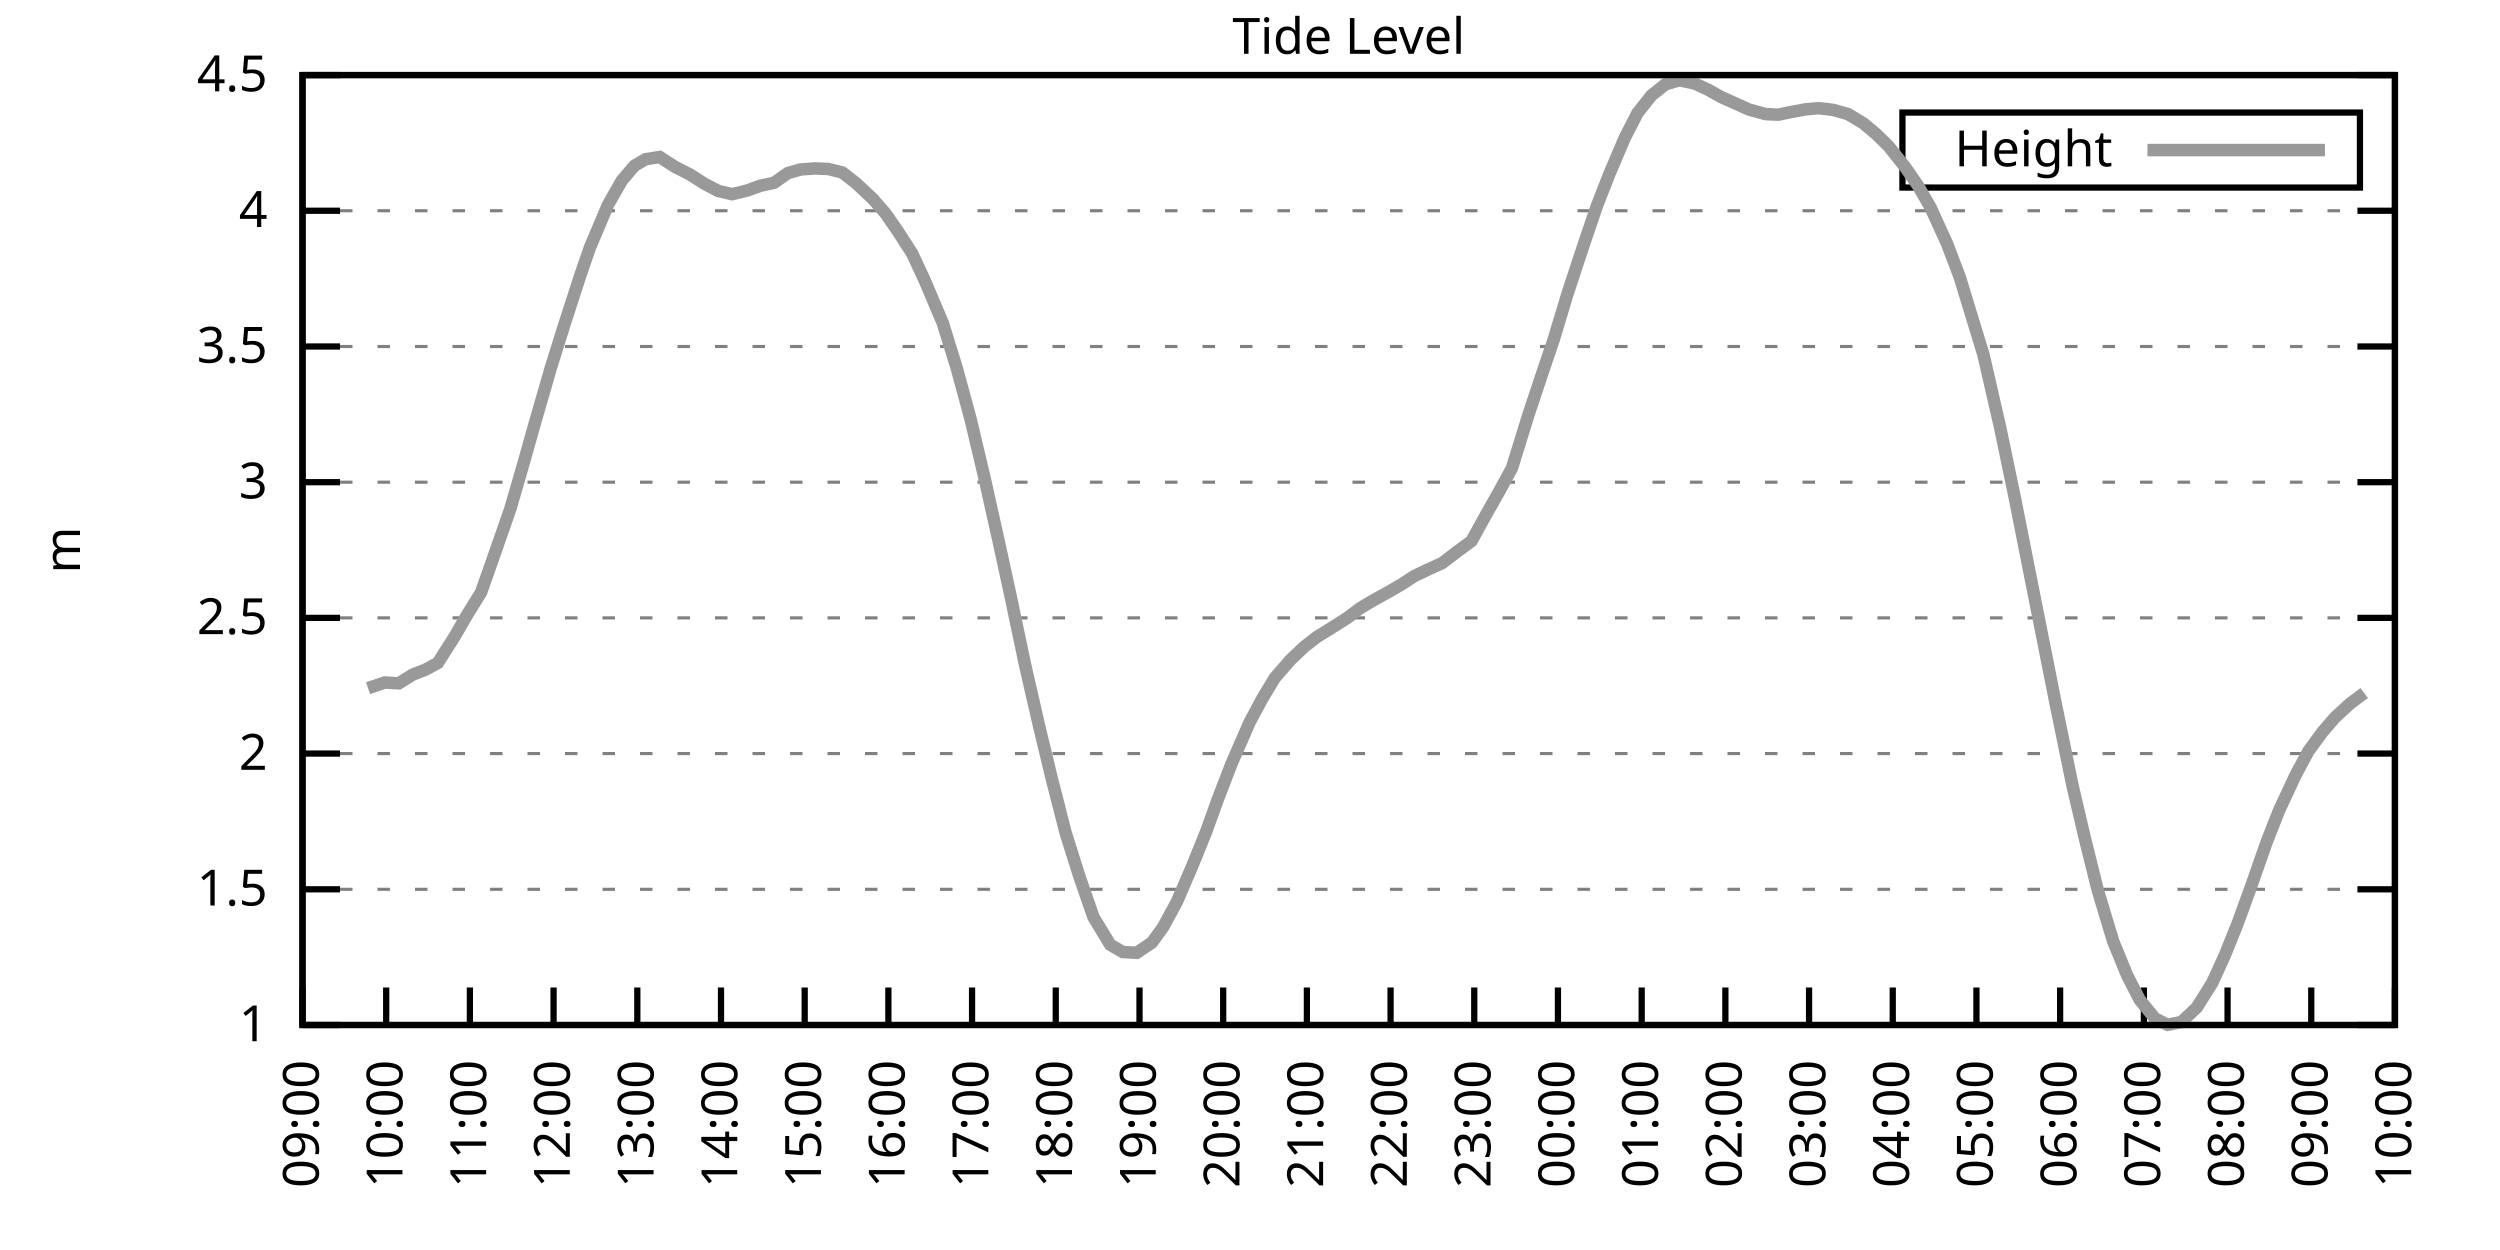
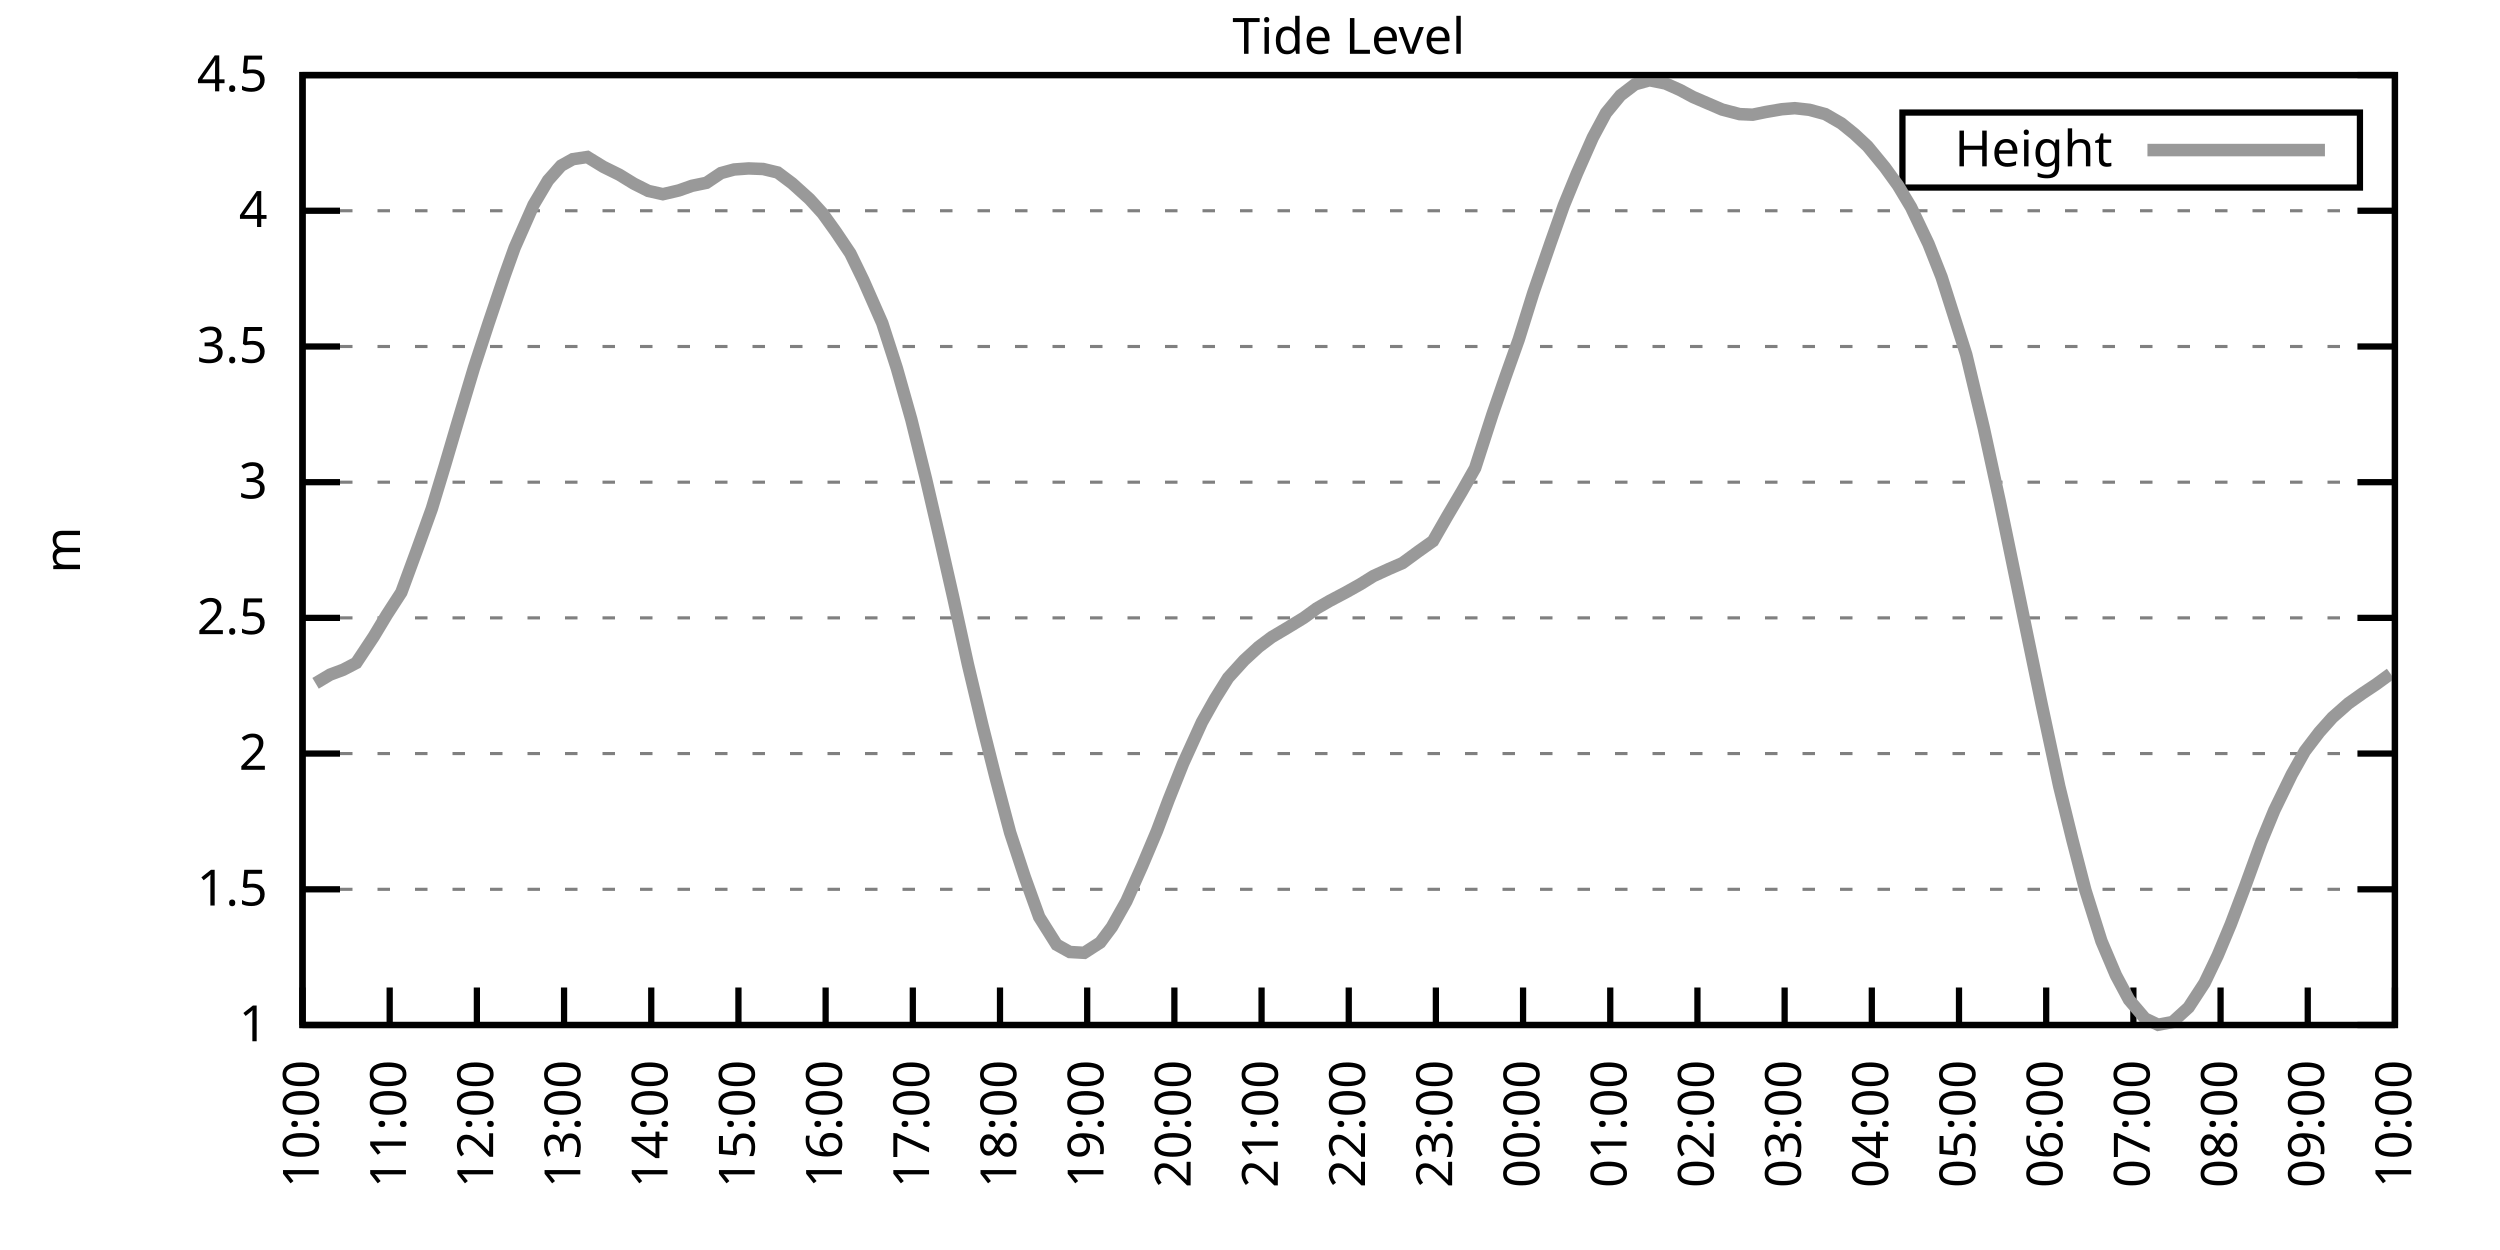
<svg xmlns="http://www.w3.org/2000/svg" xmlns:xlink="http://www.w3.org/1999/xlink" width="400" height="200" viewBox="0 0 400 200">
  <g id="gnuplot_canvas">
    <rect x="0" y="0" width="400" height="200" fill="none" />
    <defs>
      <circle id="gpDot" r="0.5" stroke-width="0.5" stroke="currentColor" />
      <path id="gpPt0" stroke-width="0.333" stroke="currentColor" d="M-1,0 h2 M0,-1 v2" />
      <path id="gpPt1" stroke-width="0.333" stroke="currentColor" d="M-1,-1 L1,1 M1,-1 L-1,1" />
      <path id="gpPt2" stroke-width="0.333" stroke="currentColor" d="M-1,0 L1,0 M0,-1 L0,1 M-1,-1 L1,1 M-1,1 L1,-1" />
      <rect id="gpPt3" stroke-width="0.333" stroke="currentColor" x="-1" y="-1" width="2" height="2" />
      <rect id="gpPt4" stroke-width="0.333" stroke="currentColor" fill="currentColor" x="-1" y="-1" width="2" height="2" />
      <circle id="gpPt5" stroke-width="0.333" stroke="currentColor" cx="0" cy="0" r="1" />
      <use xlink:href="#gpPt5" id="gpPt6" fill="currentColor" stroke="none" />
      <path id="gpPt7" stroke-width="0.333" stroke="currentColor" d="M0,-1.33 L-1.33,0.67 L1.33,0.67 z" />
      <use xlink:href="#gpPt7" id="gpPt8" fill="currentColor" stroke="none" />
      <use xlink:href="#gpPt7" id="gpPt9" stroke="currentColor" transform="rotate(180)" />
      <use xlink:href="#gpPt9" id="gpPt10" fill="currentColor" stroke="none" />
      <use xlink:href="#gpPt3" id="gpPt11" stroke="currentColor" transform="rotate(45)" />
      <use xlink:href="#gpPt11" id="gpPt12" fill="currentColor" stroke="none" />
      <path id="gpPt13" stroke-width="0.333" stroke="currentColor" d="M0,1.330 L1.265,0.411 L0.782,-1.067 L-0.782,-1.076 L-1.265,0.411 z" />
      <use xlink:href="#gpPt13" id="gpPt14" fill="currentColor" stroke="none" />
      <filter id="textbox" filterUnits="objectBoundingBox" x="0" y="0" height="1" width="1">
        <feFlood flood-color="white" flood-opacity="1" result="bgnd" />
        <feComposite in="SourceGraphic" in2="bgnd" operator="atop" />
      </filter>
      <filter id="greybox" filterUnits="objectBoundingBox" x="0" y="0" height="1" width="1">
        <feFlood flood-color="lightgrey" flood-opacity="1" result="grey" />
        <feComposite in="SourceGraphic" in2="grey" operator="atop" />
      </filter>
    </defs>
    <g fill="none" color="white" stroke="currentColor" stroke-width="1.00" stroke-linecap="butt" stroke-linejoin="miter">
</g>
    <g fill="none" color="black" stroke="currentColor" stroke-width="1.00" stroke-linecap="butt" stroke-linejoin="miter">
      <g stroke="none" shape-rendering="crispEdges">
        <polygon fill="rgb(255, 255, 255)" points="48.40,164.00 383.18,164.00 383.18,12.02 48.40,12.02 " />
      </g>
    </g>
    <g fill="none" color="black" stroke="currentColor" stroke-width="1.00" stroke-linecap="butt" stroke-linejoin="miter">
</g>
    <g fill="none" color="black" stroke="black" stroke-width="0.50" stroke-linecap="butt" stroke-linejoin="miter">
</g>
    <g fill="none" color="gray" stroke="currentColor" stroke-width="0.50" stroke-linecap="butt" stroke-linejoin="miter">
      <path stroke="gray" stroke-dasharray="2,4" class="gridline" d="M48.40,164.00 L383.19,164.00  " />
    </g>
    <g fill="none" color="gray" stroke="gray" stroke-width="1.00" stroke-linecap="butt" stroke-linejoin="miter">
</g>
    <g fill="none" color="black" stroke="currentColor" stroke-width="1.00" stroke-linecap="butt" stroke-linejoin="miter">
      <path stroke="black" d="M48.40,164.00 L54.40,164.00 M383.19,164.00 L377.19,164.00  " />
      <g transform="translate(42.80,166.60)" stroke="none" fill="black" font-family="Sans" font-size="8.00" text-anchor="end">
        <text>
          <tspan font-family="Sans"> 1</tspan>
        </text>
      </g>
    </g>
    <g fill="none" color="black" stroke="currentColor" stroke-width="1.00" stroke-linecap="butt" stroke-linejoin="miter">
</g>
    <g fill="none" color="black" stroke="black" stroke-width="0.50" stroke-linecap="butt" stroke-linejoin="miter">
</g>
    <g fill="none" color="gray" stroke="currentColor" stroke-width="0.50" stroke-linecap="butt" stroke-linejoin="miter">
      <path stroke="gray" stroke-dasharray="2,4" class="gridline" d="M48.40,142.29 L383.19,142.29  " />
    </g>
    <g fill="none" color="gray" stroke="gray" stroke-width="1.00" stroke-linecap="butt" stroke-linejoin="miter">
</g>
    <g fill="none" color="black" stroke="currentColor" stroke-width="1.00" stroke-linecap="butt" stroke-linejoin="miter">
      <path stroke="black" d="M48.40,142.29 L54.40,142.29 M383.19,142.29 L377.19,142.29  " />
      <g transform="translate(42.80,144.89)" stroke="none" fill="black" font-family="Sans" font-size="8.00" text-anchor="end">
        <text>
          <tspan font-family="Sans"> 1.5</tspan>
        </text>
      </g>
    </g>
    <g fill="none" color="black" stroke="currentColor" stroke-width="1.00" stroke-linecap="butt" stroke-linejoin="miter">
</g>
    <g fill="none" color="black" stroke="black" stroke-width="0.50" stroke-linecap="butt" stroke-linejoin="miter">
</g>
    <g fill="none" color="gray" stroke="currentColor" stroke-width="0.50" stroke-linecap="butt" stroke-linejoin="miter">
      <path stroke="gray" stroke-dasharray="2,4" class="gridline" d="M48.40,120.57 L383.19,120.57  " />
    </g>
    <g fill="none" color="gray" stroke="gray" stroke-width="1.00" stroke-linecap="butt" stroke-linejoin="miter">
</g>
    <g fill="none" color="black" stroke="currentColor" stroke-width="1.00" stroke-linecap="butt" stroke-linejoin="miter">
      <path stroke="black" d="M48.40,120.57 L54.40,120.57 M383.19,120.57 L377.19,120.57  " />
      <g transform="translate(42.80,123.17)" stroke="none" fill="black" font-family="Sans" font-size="8.00" text-anchor="end">
        <text>
          <tspan font-family="Sans"> 2</tspan>
        </text>
      </g>
    </g>
    <g fill="none" color="black" stroke="currentColor" stroke-width="1.00" stroke-linecap="butt" stroke-linejoin="miter">
</g>
    <g fill="none" color="black" stroke="black" stroke-width="0.50" stroke-linecap="butt" stroke-linejoin="miter">
</g>
    <g fill="none" color="gray" stroke="currentColor" stroke-width="0.50" stroke-linecap="butt" stroke-linejoin="miter">
      <path stroke="gray" stroke-dasharray="2,4" class="gridline" d="M48.40,98.86 L383.19,98.86  " />
    </g>
    <g fill="none" color="gray" stroke="gray" stroke-width="1.00" stroke-linecap="butt" stroke-linejoin="miter">
</g>
    <g fill="none" color="black" stroke="currentColor" stroke-width="1.00" stroke-linecap="butt" stroke-linejoin="miter">
      <path stroke="black" d="M48.40,98.86 L54.40,98.86 M383.19,98.86 L377.19,98.86  " />
      <g transform="translate(42.80,101.46)" stroke="none" fill="black" font-family="Sans" font-size="8.00" text-anchor="end">
        <text>
          <tspan font-family="Sans"> 2.5</tspan>
        </text>
      </g>
    </g>
    <g fill="none" color="black" stroke="currentColor" stroke-width="1.00" stroke-linecap="butt" stroke-linejoin="miter">
</g>
    <g fill="none" color="black" stroke="black" stroke-width="0.50" stroke-linecap="butt" stroke-linejoin="miter">
</g>
    <g fill="none" color="gray" stroke="currentColor" stroke-width="0.50" stroke-linecap="butt" stroke-linejoin="miter">
      <path stroke="gray" stroke-dasharray="2,4" class="gridline" d="M48.40,77.15 L383.19,77.15  " />
    </g>
    <g fill="none" color="gray" stroke="gray" stroke-width="1.00" stroke-linecap="butt" stroke-linejoin="miter">
</g>
    <g fill="none" color="black" stroke="currentColor" stroke-width="1.00" stroke-linecap="butt" stroke-linejoin="miter">
      <path stroke="black" d="M48.40,77.15 L54.40,77.15 M383.19,77.15 L377.19,77.15  " />
      <g transform="translate(42.80,79.75)" stroke="none" fill="black" font-family="Sans" font-size="8.00" text-anchor="end">
        <text>
          <tspan font-family="Sans"> 3</tspan>
        </text>
      </g>
    </g>
    <g fill="none" color="black" stroke="currentColor" stroke-width="1.00" stroke-linecap="butt" stroke-linejoin="miter">
</g>
    <g fill="none" color="black" stroke="black" stroke-width="0.50" stroke-linecap="butt" stroke-linejoin="miter">
</g>
    <g fill="none" color="gray" stroke="currentColor" stroke-width="0.50" stroke-linecap="butt" stroke-linejoin="miter">
      <path stroke="gray" stroke-dasharray="2,4" class="gridline" d="M48.40,55.44 L383.19,55.44  " />
    </g>
    <g fill="none" color="gray" stroke="gray" stroke-width="1.00" stroke-linecap="butt" stroke-linejoin="miter">
</g>
    <g fill="none" color="black" stroke="currentColor" stroke-width="1.00" stroke-linecap="butt" stroke-linejoin="miter">
      <path stroke="black" d="M48.40,55.44 L54.40,55.44 M383.19,55.44 L377.19,55.44  " />
      <g transform="translate(42.80,58.04)" stroke="none" fill="black" font-family="Sans" font-size="8.00" text-anchor="end">
        <text>
          <tspan font-family="Sans"> 3.5</tspan>
        </text>
      </g>
    </g>
    <g fill="none" color="black" stroke="currentColor" stroke-width="1.00" stroke-linecap="butt" stroke-linejoin="miter">
</g>
    <g fill="none" color="black" stroke="black" stroke-width="0.50" stroke-linecap="butt" stroke-linejoin="miter">
</g>
    <g fill="none" color="gray" stroke="currentColor" stroke-width="0.50" stroke-linecap="butt" stroke-linejoin="miter">
      <path stroke="gray" stroke-dasharray="2,4" class="gridline" d="M48.40,33.72 L383.19,33.72  " />
    </g>
    <g fill="none" color="gray" stroke="gray" stroke-width="1.00" stroke-linecap="butt" stroke-linejoin="miter">
</g>
    <g fill="none" color="black" stroke="currentColor" stroke-width="1.00" stroke-linecap="butt" stroke-linejoin="miter">
      <path stroke="black" d="M48.40,33.72 L54.40,33.72 M383.19,33.72 L377.19,33.72  " />
      <g transform="translate(42.80,36.32)" stroke="none" fill="black" font-family="Sans" font-size="8.00" text-anchor="end">
        <text>
          <tspan font-family="Sans"> 4</tspan>
        </text>
      </g>
    </g>
    <g fill="none" color="black" stroke="currentColor" stroke-width="1.00" stroke-linecap="butt" stroke-linejoin="miter">
</g>
    <g fill="none" color="black" stroke="black" stroke-width="0.50" stroke-linecap="butt" stroke-linejoin="miter">
</g>
    <g fill="none" color="gray" stroke="currentColor" stroke-width="0.50" stroke-linecap="butt" stroke-linejoin="miter">
      <path stroke="gray" stroke-dasharray="2,4" class="gridline" d="M48.40,12.01 L383.19,12.01  " />
    </g>
    <g fill="none" color="gray" stroke="gray" stroke-width="1.00" stroke-linecap="butt" stroke-linejoin="miter">
</g>
    <g fill="none" color="black" stroke="currentColor" stroke-width="1.00" stroke-linecap="butt" stroke-linejoin="miter">
      <path stroke="black" d="M48.40,12.01 L54.40,12.01 M383.19,12.01 L377.19,12.01  " />
      <g transform="translate(42.80,14.61)" stroke="none" fill="black" font-family="Sans" font-size="8.00" text-anchor="end">
        <text>
          <tspan font-family="Sans"> 4.5</tspan>
        </text>
      </g>
    </g>
    <g fill="none" color="black" stroke="currentColor" stroke-width="1.00" stroke-linecap="butt" stroke-linejoin="miter">
      <path stroke="black" d="M48.40,164.00 L48.40,158.00  " />
      <g transform="translate(51.00,169.60) rotate(270.00)" stroke="none" fill="black" font-family="Sans" font-size="8.00" text-anchor="end">
        <text>
-           <tspan font-family="Sans">09:00</tspan>
-         </text>
-       </g>
-     </g>
-     <g fill="none" color="black" stroke="currentColor" stroke-width="1.00" stroke-linecap="butt" stroke-linejoin="miter">
-       <path stroke="black" d="M61.79,164.00 L61.79,158.00  " />
-       <g transform="translate(64.39,169.60) rotate(270.00)" stroke="none" fill="black" font-family="Sans" font-size="8.00" text-anchor="end">
-         <text>
          <tspan font-family="Sans">10:00</tspan>
        </text>
      </g>
    </g>
    <g fill="none" color="black" stroke="currentColor" stroke-width="1.00" stroke-linecap="butt" stroke-linejoin="miter">
-       <path stroke="black" d="M75.18,164.00 L75.18,158.00  " />
-       <g transform="translate(77.78,169.60) rotate(270.00)" stroke="none" fill="black" font-family="Sans" font-size="8.00" text-anchor="end">
+       <path stroke="black" d="M62.35,164.00 L62.35,158.00  " />
+       <g transform="translate(64.95,169.60) rotate(270.00)" stroke="none" fill="black" font-family="Sans" font-size="8.00" text-anchor="end">
        <text>
          <tspan font-family="Sans">11:00</tspan>
        </text>
      </g>
    </g>
    <g fill="none" color="black" stroke="currentColor" stroke-width="1.00" stroke-linecap="butt" stroke-linejoin="miter">
-       <path stroke="black" d="M88.57,164.00 L88.57,158.00  " />
-       <g transform="translate(91.17,169.60) rotate(270.00)" stroke="none" fill="black" font-family="Sans" font-size="8.00" text-anchor="end">
+       <path stroke="black" d="M76.30,164.00 L76.30,158.00  " />
+       <g transform="translate(78.90,169.60) rotate(270.00)" stroke="none" fill="black" font-family="Sans" font-size="8.00" text-anchor="end">
        <text>
          <tspan font-family="Sans">12:00</tspan>
        </text>
      </g>
    </g>
    <g fill="none" color="black" stroke="currentColor" stroke-width="1.00" stroke-linecap="butt" stroke-linejoin="miter">
-       <path stroke="black" d="M101.97,164.00 L101.97,158.00  " />
-       <g transform="translate(104.57,169.60) rotate(270.00)" stroke="none" fill="black" font-family="Sans" font-size="8.00" text-anchor="end">
+       <path stroke="black" d="M90.25,164.00 L90.25,158.00  " />
+       <g transform="translate(92.85,169.60) rotate(270.00)" stroke="none" fill="black" font-family="Sans" font-size="8.00" text-anchor="end">
        <text>
          <tspan font-family="Sans">13:00</tspan>
        </text>
      </g>
    </g>
    <g fill="none" color="black" stroke="currentColor" stroke-width="1.00" stroke-linecap="butt" stroke-linejoin="miter">
-       <path stroke="black" d="M115.36,164.00 L115.36,158.00  " />
-       <g transform="translate(117.96,169.60) rotate(270.00)" stroke="none" fill="black" font-family="Sans" font-size="8.00" text-anchor="end">
+       <path stroke="black" d="M104.20,164.00 L104.20,158.00  " />
+       <g transform="translate(106.80,169.60) rotate(270.00)" stroke="none" fill="black" font-family="Sans" font-size="8.00" text-anchor="end">
        <text>
          <tspan font-family="Sans">14:00</tspan>
        </text>
      </g>
    </g>
    <g fill="none" color="black" stroke="currentColor" stroke-width="1.00" stroke-linecap="butt" stroke-linejoin="miter">
-       <path stroke="black" d="M128.75,164.00 L128.75,158.00  " />
-       <g transform="translate(131.35,169.60) rotate(270.00)" stroke="none" fill="black" font-family="Sans" font-size="8.00" text-anchor="end">
+       <path stroke="black" d="M118.15,164.00 L118.15,158.00  " />
+       <g transform="translate(120.75,169.60) rotate(270.00)" stroke="none" fill="black" font-family="Sans" font-size="8.00" text-anchor="end">
        <text>
          <tspan font-family="Sans">15:00</tspan>
        </text>
      </g>
    </g>
    <g fill="none" color="black" stroke="currentColor" stroke-width="1.00" stroke-linecap="butt" stroke-linejoin="miter">
-       <path stroke="black" d="M142.14,164.00 L142.14,158.00  " />
-       <g transform="translate(144.74,169.60) rotate(270.00)" stroke="none" fill="black" font-family="Sans" font-size="8.00" text-anchor="end">
+       <path stroke="black" d="M132.10,164.00 L132.10,158.00  " />
+       <g transform="translate(134.70,169.60) rotate(270.00)" stroke="none" fill="black" font-family="Sans" font-size="8.00" text-anchor="end">
        <text>
          <tspan font-family="Sans">16:00</tspan>
        </text>
      </g>
    </g>
    <g fill="none" color="black" stroke="currentColor" stroke-width="1.00" stroke-linecap="butt" stroke-linejoin="miter">
-       <path stroke="black" d="M155.53,164.00 L155.53,158.00  " />
-       <g transform="translate(158.13,169.60) rotate(270.00)" stroke="none" fill="black" font-family="Sans" font-size="8.00" text-anchor="end">
+       <path stroke="black" d="M146.05,164.00 L146.05,158.00  " />
+       <g transform="translate(148.65,169.60) rotate(270.00)" stroke="none" fill="black" font-family="Sans" font-size="8.00" text-anchor="end">
        <text>
          <tspan font-family="Sans">17:00</tspan>
        </text>
      </g>
    </g>
    <g fill="none" color="black" stroke="currentColor" stroke-width="1.00" stroke-linecap="butt" stroke-linejoin="miter">
-       <path stroke="black" d="M168.92,164.00 L168.92,158.00  " />
-       <g transform="translate(171.52,169.60) rotate(270.00)" stroke="none" fill="black" font-family="Sans" font-size="8.00" text-anchor="end">
+       <path stroke="black" d="M160.00,164.00 L160.00,158.00  " />
+       <g transform="translate(162.60,169.60) rotate(270.00)" stroke="none" fill="black" font-family="Sans" font-size="8.00" text-anchor="end">
        <text>
          <tspan font-family="Sans">18:00</tspan>
        </text>
      </g>
    </g>
    <g fill="none" color="black" stroke="currentColor" stroke-width="1.00" stroke-linecap="butt" stroke-linejoin="miter">
-       <path stroke="black" d="M182.32,164.00 L182.32,158.00  " />
-       <g transform="translate(184.92,169.60) rotate(270.00)" stroke="none" fill="black" font-family="Sans" font-size="8.00" text-anchor="end">
+       <path stroke="black" d="M173.95,164.00 L173.95,158.00  " />
+       <g transform="translate(176.55,169.60) rotate(270.00)" stroke="none" fill="black" font-family="Sans" font-size="8.00" text-anchor="end">
        <text>
          <tspan font-family="Sans">19:00</tspan>
        </text>
      </g>
    </g>
    <g fill="none" color="black" stroke="currentColor" stroke-width="1.00" stroke-linecap="butt" stroke-linejoin="miter">
-       <path stroke="black" d="M195.71,164.00 L195.71,158.00  " />
-       <g transform="translate(198.31,169.60) rotate(270.00)" stroke="none" fill="black" font-family="Sans" font-size="8.00" text-anchor="end">
+       <path stroke="black" d="M187.90,164.00 L187.90,158.00  " />
+       <g transform="translate(190.50,169.60) rotate(270.00)" stroke="none" fill="black" font-family="Sans" font-size="8.00" text-anchor="end">
        <text>
          <tspan font-family="Sans">20:00</tspan>
        </text>
      </g>
    </g>
    <g fill="none" color="black" stroke="currentColor" stroke-width="1.00" stroke-linecap="butt" stroke-linejoin="miter">
-       <path stroke="black" d="M209.10,164.00 L209.10,158.00  " />
-       <g transform="translate(211.70,169.60) rotate(270.00)" stroke="none" fill="black" font-family="Sans" font-size="8.00" text-anchor="end">
+       <path stroke="black" d="M201.85,164.00 L201.85,158.00  " />
+       <g transform="translate(204.45,169.60) rotate(270.00)" stroke="none" fill="black" font-family="Sans" font-size="8.00" text-anchor="end">
        <text>
          <tspan font-family="Sans">21:00</tspan>
        </text>
      </g>
    </g>
    <g fill="none" color="black" stroke="currentColor" stroke-width="1.00" stroke-linecap="butt" stroke-linejoin="miter">
-       <path stroke="black" d="M222.49,164.00 L222.49,158.00  " />
-       <g transform="translate(225.09,169.60) rotate(270.00)" stroke="none" fill="black" font-family="Sans" font-size="8.00" text-anchor="end">
+       <path stroke="black" d="M215.80,164.00 L215.80,158.00  " />
+       <g transform="translate(218.40,169.60) rotate(270.00)" stroke="none" fill="black" font-family="Sans" font-size="8.00" text-anchor="end">
        <text>
          <tspan font-family="Sans">22:00</tspan>
        </text>
      </g>
    </g>
    <g fill="none" color="black" stroke="currentColor" stroke-width="1.00" stroke-linecap="butt" stroke-linejoin="miter">
-       <path stroke="black" d="M235.88,164.00 L235.88,158.00  " />
-       <g transform="translate(238.48,169.60) rotate(270.00)" stroke="none" fill="black" font-family="Sans" font-size="8.00" text-anchor="end">
+       <path stroke="black" d="M229.74,164.00 L229.74,158.00  " />
+       <g transform="translate(232.34,169.60) rotate(270.00)" stroke="none" fill="black" font-family="Sans" font-size="8.00" text-anchor="end">
        <text>
          <tspan font-family="Sans">23:00</tspan>
        </text>
      </g>
    </g>
    <g fill="none" color="black" stroke="currentColor" stroke-width="1.00" stroke-linecap="butt" stroke-linejoin="miter">
-       <path stroke="black" d="M249.27,164.00 L249.27,158.00  " />
-       <g transform="translate(251.87,169.60) rotate(270.00)" stroke="none" fill="black" font-family="Sans" font-size="8.00" text-anchor="end">
+       <path stroke="black" d="M243.69,164.00 L243.69,158.00  " />
+       <g transform="translate(246.29,169.60) rotate(270.00)" stroke="none" fill="black" font-family="Sans" font-size="8.00" text-anchor="end">
        <text>
          <tspan font-family="Sans">00:00</tspan>
        </text>
      </g>
    </g>
    <g fill="none" color="black" stroke="currentColor" stroke-width="1.00" stroke-linecap="butt" stroke-linejoin="miter">
-       <path stroke="black" d="M262.67,164.00 L262.67,158.00  " />
-       <g transform="translate(265.27,169.60) rotate(270.00)" stroke="none" fill="black" font-family="Sans" font-size="8.00" text-anchor="end">
+       <path stroke="black" d="M257.64,164.00 L257.64,158.00  " />
+       <g transform="translate(260.24,169.60) rotate(270.00)" stroke="none" fill="black" font-family="Sans" font-size="8.00" text-anchor="end">
        <text>
          <tspan font-family="Sans">01:00</tspan>
        </text>
      </g>
    </g>
    <g fill="none" color="black" stroke="currentColor" stroke-width="1.00" stroke-linecap="butt" stroke-linejoin="miter">
-       <path stroke="black" d="M276.06,164.00 L276.06,158.00  " />
-       <g transform="translate(278.66,169.60) rotate(270.00)" stroke="none" fill="black" font-family="Sans" font-size="8.00" text-anchor="end">
+       <path stroke="black" d="M271.59,164.00 L271.59,158.00  " />
+       <g transform="translate(274.19,169.60) rotate(270.00)" stroke="none" fill="black" font-family="Sans" font-size="8.00" text-anchor="end">
        <text>
          <tspan font-family="Sans">02:00</tspan>
        </text>
      </g>
    </g>
    <g fill="none" color="black" stroke="currentColor" stroke-width="1.00" stroke-linecap="butt" stroke-linejoin="miter">
-       <path stroke="black" d="M289.45,164.00 L289.45,158.00  " />
-       <g transform="translate(292.05,169.60) rotate(270.00)" stroke="none" fill="black" font-family="Sans" font-size="8.00" text-anchor="end">
+       <path stroke="black" d="M285.54,164.00 L285.54,158.00  " />
+       <g transform="translate(288.14,169.60) rotate(270.00)" stroke="none" fill="black" font-family="Sans" font-size="8.00" text-anchor="end">
        <text>
          <tspan font-family="Sans">03:00</tspan>
        </text>
      </g>
    </g>
    <g fill="none" color="black" stroke="currentColor" stroke-width="1.00" stroke-linecap="butt" stroke-linejoin="miter">
-       <path stroke="black" d="M302.84,164.00 L302.84,158.00  " />
-       <g transform="translate(305.44,169.60) rotate(270.00)" stroke="none" fill="black" font-family="Sans" font-size="8.00" text-anchor="end">
+       <path stroke="black" d="M299.49,164.00 L299.49,158.00  " />
+       <g transform="translate(302.09,169.60) rotate(270.00)" stroke="none" fill="black" font-family="Sans" font-size="8.00" text-anchor="end">
        <text>
          <tspan font-family="Sans">04:00</tspan>
        </text>
      </g>
    </g>
    <g fill="none" color="black" stroke="currentColor" stroke-width="1.00" stroke-linecap="butt" stroke-linejoin="miter">
-       <path stroke="black" d="M316.23,164.00 L316.23,158.00  " />
-       <g transform="translate(318.83,169.60) rotate(270.00)" stroke="none" fill="black" font-family="Sans" font-size="8.00" text-anchor="end">
+       <path stroke="black" d="M313.44,164.00 L313.44,158.00  " />
+       <g transform="translate(316.04,169.60) rotate(270.00)" stroke="none" fill="black" font-family="Sans" font-size="8.00" text-anchor="end">
        <text>
          <tspan font-family="Sans">05:00</tspan>
        </text>
      </g>
    </g>
    <g fill="none" color="black" stroke="currentColor" stroke-width="1.00" stroke-linecap="butt" stroke-linejoin="miter">
-       <path stroke="black" d="M329.62,164.00 L329.62,158.00  " />
-       <g transform="translate(332.22,169.60) rotate(270.00)" stroke="none" fill="black" font-family="Sans" font-size="8.00" text-anchor="end">
+       <path stroke="black" d="M327.39,164.00 L327.39,158.00  " />
+       <g transform="translate(329.99,169.60) rotate(270.00)" stroke="none" fill="black" font-family="Sans" font-size="8.00" text-anchor="end">
        <text>
          <tspan font-family="Sans">06:00</tspan>
        </text>
      </g>
    </g>
    <g fill="none" color="black" stroke="currentColor" stroke-width="1.00" stroke-linecap="butt" stroke-linejoin="miter">
-       <path stroke="black" d="M343.02,164.00 L343.02,158.00  " />
-       <g transform="translate(345.62,169.60) rotate(270.00)" stroke="none" fill="black" font-family="Sans" font-size="8.00" text-anchor="end">
+       <path stroke="black" d="M341.34,164.00 L341.34,158.00  " />
+       <g transform="translate(343.94,169.60) rotate(270.00)" stroke="none" fill="black" font-family="Sans" font-size="8.00" text-anchor="end">
        <text>
          <tspan font-family="Sans">07:00</tspan>
        </text>
      </g>
    </g>
    <g fill="none" color="black" stroke="currentColor" stroke-width="1.00" stroke-linecap="butt" stroke-linejoin="miter">
-       <path stroke="black" d="M356.41,164.00 L356.41,158.00  " />
-       <g transform="translate(359.01,169.60) rotate(270.00)" stroke="none" fill="black" font-family="Sans" font-size="8.00" text-anchor="end">
+       <path stroke="black" d="M355.29,164.00 L355.29,158.00  " />
+       <g transform="translate(357.89,169.60) rotate(270.00)" stroke="none" fill="black" font-family="Sans" font-size="8.00" text-anchor="end">
        <text>
          <tspan font-family="Sans">08:00</tspan>
        </text>
      </g>
    </g>
    <g fill="none" color="black" stroke="currentColor" stroke-width="1.00" stroke-linecap="butt" stroke-linejoin="miter">
-       <path stroke="black" d="M369.80,164.00 L369.80,158.00  " />
-       <g transform="translate(372.40,169.60) rotate(270.00)" stroke="none" fill="black" font-family="Sans" font-size="8.00" text-anchor="end">
+       <path stroke="black" d="M369.24,164.00 L369.24,158.00  " />
+       <g transform="translate(371.84,169.60) rotate(270.00)" stroke="none" fill="black" font-family="Sans" font-size="8.00" text-anchor="end">
        <text>
          <tspan font-family="Sans">09:00</tspan>
        </text>
      </g>
    </g>
    <g fill="none" color="black" stroke="currentColor" stroke-width="1.00" stroke-linecap="butt" stroke-linejoin="miter">
      <path stroke="black" d="M383.19,164.00 L383.19,158.00  " />
      <g transform="translate(385.79,169.60) rotate(270.00)" stroke="none" fill="black" font-family="Sans" font-size="8.00" text-anchor="end">
        <text>
          <tspan font-family="Sans">10:00</tspan>
        </text>
      </g>
    </g>
    <g fill="none" color="black" stroke="currentColor" stroke-width="1.00" stroke-linecap="butt" stroke-linejoin="miter">
</g>
    <g fill="none" color="black" stroke="currentColor" stroke-width="1.00" stroke-linecap="butt" stroke-linejoin="miter">
      <path stroke="black" d="M48.40,12.01 L48.40,164.00 L383.19,164.00 L383.19,12.01 L48.40,12.01 Z  " />
    </g>
    <g fill="none" color="black" stroke="currentColor" stroke-width="1.00" stroke-linecap="butt" stroke-linejoin="miter">
</g>
    <g fill="none" color="black" stroke="currentColor" stroke-width="1.00" stroke-linecap="butt" stroke-linejoin="miter">
      <path stroke="black" d="M304.39,30.01 L304.39,18.01 L377.59,18.01 L377.59,30.01 L304.39,30.01 Z  " />
    </g>
    <g id="Tide_level_plot_1">
      <g fill="none" color="white" stroke="black" stroke-width="2.00" stroke-linecap="butt" stroke-linejoin="miter">
</g>
      <g fill="none" color="black" stroke="currentColor" stroke-width="2.00" stroke-linecap="butt" stroke-linejoin="miter">
        <g transform="translate(337.99,26.61)" stroke="none" fill="black" font-family="Sans" font-size="8.00" text-anchor="end">
          <text>
            <tspan font-family="Sans">Height</tspan>
          </text>
        </g>
      </g>
      <g fill="none" color="black" stroke="currentColor" stroke-width="2.00" stroke-linecap="butt" stroke-linejoin="miter">
-         <path stroke="rgb(153, 153, 153)" d="M343.59,24.01 L371.99,24.01 M58.89,110.11 L61.57,109.20 L63.80,109.33 L66.03,107.94 L68.04,107.16 L70.05,106.07   L72.73,101.86 L74.74,98.38 L76.97,94.78 L79.42,87.83 L81.66,81.40 L83.66,74.50 L85.67,67.38 L88.13,58.87   L90.36,51.74 L92.82,44.15 L94.38,39.63 L97.28,32.77 L99.51,28.86 L101.52,26.51 L103.31,25.47 L105.54,25.12   L107.99,26.69 L110.45,27.95 L112.68,29.38 L114.91,30.55 L117.14,31.07 L119.60,30.47 L121.61,29.73 L123.84,29.25   L126.07,27.69 L128.08,27.12 L130.31,26.95 L132.54,27.04 L134.78,27.60 L137.01,29.34 L139.69,31.86 L141.69,34.16   L143.70,37.07 L145.94,40.54 L147.94,44.84 L150.85,51.70 L153.08,58.91 L155.31,67.12 L157.54,76.54 L159.77,86.53   L161.78,95.78 L164.01,106.37 L166.25,116.14 L168.25,124.44 L170.49,133.21 L172.72,140.29 L174.95,146.72 L177.63,151.15   L179.64,152.32 L181.87,152.45 L184.32,150.80 L186.11,148.32 L188.34,144.20 L190.80,138.47 L193.03,132.95 L194.81,128.00   L197.05,122.18 L199.95,115.54 L201.96,111.80 L203.97,108.46 L206.42,105.64 L208.65,103.51 L210.66,101.94 L212.89,100.56   L215.57,98.86 L217.58,97.34 L219.59,96.13 L222.04,94.78 L224.28,93.48 L226.29,92.17 L228.74,91.00 L230.75,90.09   L233.20,88.22 L235.44,86.57 L237.67,82.53 L239.90,78.58 L241.91,74.89 L244.59,66.25 L246.60,60.21 L248.60,54.31   L250.84,46.88 L253.51,38.80 L255.52,32.90 L257.53,27.77 L259.99,22.00 L262.00,18.09 L264.23,15.27 L266.46,13.49   L268.69,12.84 L271.15,13.36 L273.38,14.40 L275.39,15.53 L279.85,17.53 L282.53,18.26 L284.54,18.35 L286.55,17.92   L289.00,17.48 L291.01,17.31 L293.24,17.57 L295.70,18.26 L298.15,19.74 L300.16,21.43 L302.17,23.39 L304.85,26.77   L306.86,29.68 L308.87,33.16 L311.54,39.02 L313.55,44.32 L317.35,56.74 L320.03,68.42 L322.48,80.19 L324.71,91.48   L326.95,102.73 L328.95,112.80 L331.63,125.83 L333.64,134.38 L335.65,142.46 L338.10,150.58 L340.34,156.05 L342.35,159.96   L344.80,162.96 L346.81,163.96 L349.04,163.52 L351.50,161.18 L353.95,157.27 L355.96,152.88 L357.97,147.89 L360.20,141.77   L362.66,134.73 L364.66,129.65 L367.34,123.92 L369.35,120.18 L371.58,117.14 L373.59,114.80 L376.05,112.54 L378.28,110.89    " />
+         <path stroke="rgb(153, 153, 153)" d="M343.59,24.01 L371.99,24.01 M50.49,109.33 L52.82,107.94 L54.91,107.16 L57.00,106.07 L59.79,101.86 L61.88,98.38   L64.21,94.78 L66.77,87.83 L69.09,81.40 L71.18,74.50 L73.28,67.38 L75.83,58.87 L78.16,51.74 L80.72,44.15   L82.34,39.63 L85.37,32.77 L87.69,28.86 L89.78,26.51 L91.64,25.47 L93.97,25.12 L96.53,26.69 L99.08,27.95   L101.41,29.38 L103.73,30.55 L106.06,31.07 L108.62,30.47 L110.71,29.73 L113.03,29.25 L115.36,27.69 L117.45,27.12   L119.78,26.95 L122.10,27.04 L124.43,27.60 L126.75,29.34 L129.54,31.86 L131.63,34.16 L133.72,37.07 L136.05,40.54   L138.14,44.84 L141.16,51.70 L143.49,58.91 L145.81,67.12 L148.14,76.54 L150.46,86.53 L152.56,95.78 L154.88,106.37   L157.21,116.14 L159.30,124.44 L161.62,133.21 L163.95,140.29 L166.27,146.72 L169.06,151.15 L171.16,152.32 L173.48,152.45   L176.04,150.80 L177.90,148.32 L180.22,144.20 L182.78,138.47 L185.11,132.95 L186.97,128.00 L189.29,122.18 L192.31,115.54   L194.41,111.80 L196.50,108.46 L199.06,105.64 L201.38,103.51 L203.47,101.94 L205.80,100.56 L208.59,98.86 L210.68,97.34   L212.77,96.13 L215.33,94.78 L217.65,93.48 L219.75,92.17 L222.30,91.00 L224.40,90.09 L226.95,88.22 L229.28,86.57   L231.60,82.53 L233.93,78.58 L236.02,74.89 L238.81,66.25 L240.90,60.21 L243.00,54.31 L245.32,46.88 L248.11,38.80   L250.20,32.90 L252.30,27.77 L254.85,22.00 L256.95,18.09 L259.27,15.27 L261.60,13.49 L263.92,12.84 L266.48,13.36   L268.80,14.40 L270.90,15.53 L275.55,17.53 L278.34,18.26 L280.43,18.35 L282.52,17.92 L285.08,17.48 L287.17,17.31   L289.50,17.57 L292.05,18.26 L294.61,19.74 L296.70,21.43 L298.80,23.39 L301.58,26.77 L303.68,29.68 L305.77,33.16   L308.56,39.02 L310.65,44.32 L314.60,56.74 L317.39,68.42 L319.95,80.19 L322.28,91.48 L324.60,102.73 L326.69,112.80   L329.48,125.83 L331.58,134.38 L333.67,142.46 L336.23,150.58 L338.55,156.05 L340.64,159.96 L343.20,162.96 L345.29,163.96   L347.62,163.52 L350.18,161.18 L352.73,157.27 L354.83,152.88 L356.92,147.89 L359.24,141.77 L361.80,134.73 L363.89,129.65   L366.68,123.92 L368.78,120.18 L371.10,117.14 L373.19,114.80 L375.75,112.54 L378.08,110.89 L380.17,109.50 L382.49,107.81    " />
      </g>
    </g>
    <g fill="none" color="black" stroke="currentColor" stroke-width="2.00" stroke-linecap="butt" stroke-linejoin="miter">
</g>
    <g fill="none" color="black" stroke="black" stroke-width="1.00" stroke-linecap="butt" stroke-linejoin="miter">
</g>
    <g fill="none" color="black" stroke="currentColor" stroke-width="1.00" stroke-linecap="butt" stroke-linejoin="miter">
      <path stroke="black" d="M48.40,12.01 L48.40,164.00 L383.19,164.00 L383.19,12.01 L48.40,12.01 Z  " />
      <g transform="translate(12.80,88.01) rotate(270.00)" stroke="none" fill="black" font-family="Sans" font-size="8.00" text-anchor="middle">
        <text>
          <tspan font-family="Sans">m</tspan>
        </text>
      </g>
    </g>
    <g fill="none" color="black" stroke="currentColor" stroke-width="1.00" stroke-linecap="butt" stroke-linejoin="miter">
</g>
    <g fill="none" color="black" stroke="currentColor" stroke-width="1.00" stroke-linecap="butt" stroke-linejoin="miter">
      <g transform="translate(215.79,8.61)" stroke="none" fill="black" font-family="Sans" font-size="8.00" text-anchor="middle">
        <text>
          <tspan font-family="Sans">Tide Level</tspan>
        </text>
      </g>
    </g>
    <g fill="none" color="black" stroke="currentColor" stroke-width="1.00" stroke-linecap="butt" stroke-linejoin="miter">
</g>
  </g>
</svg>
